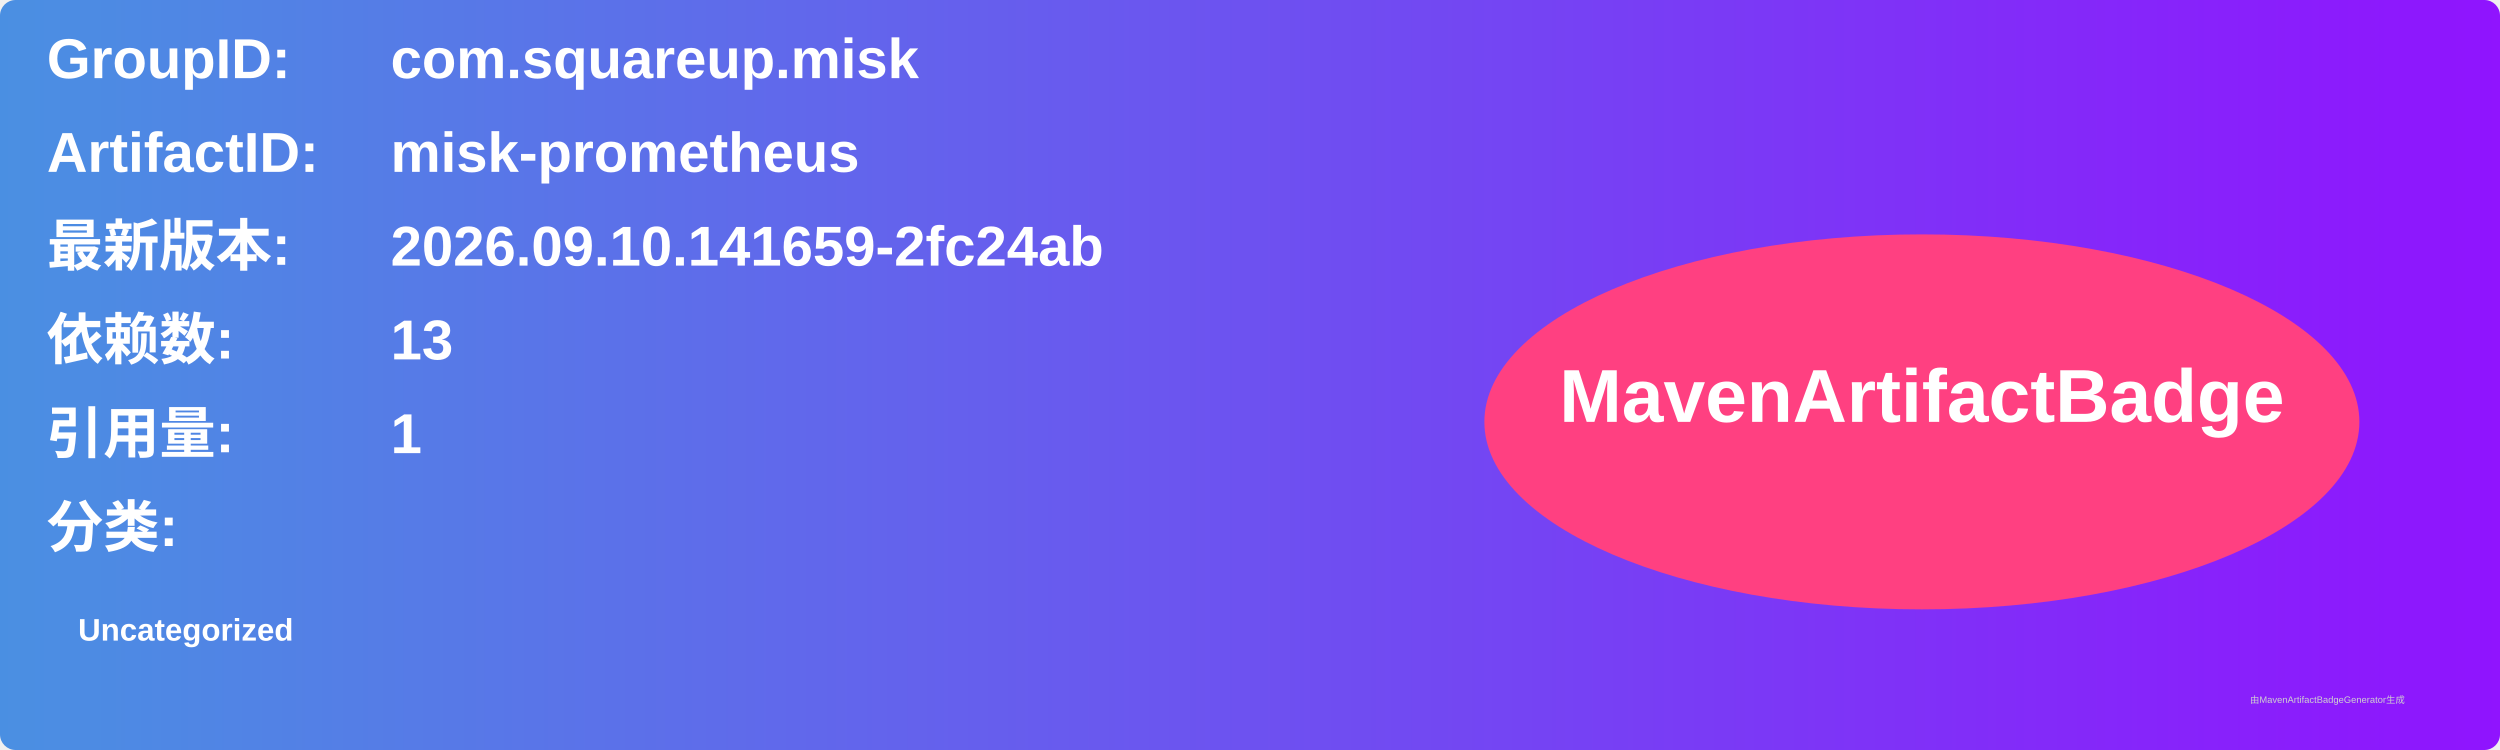
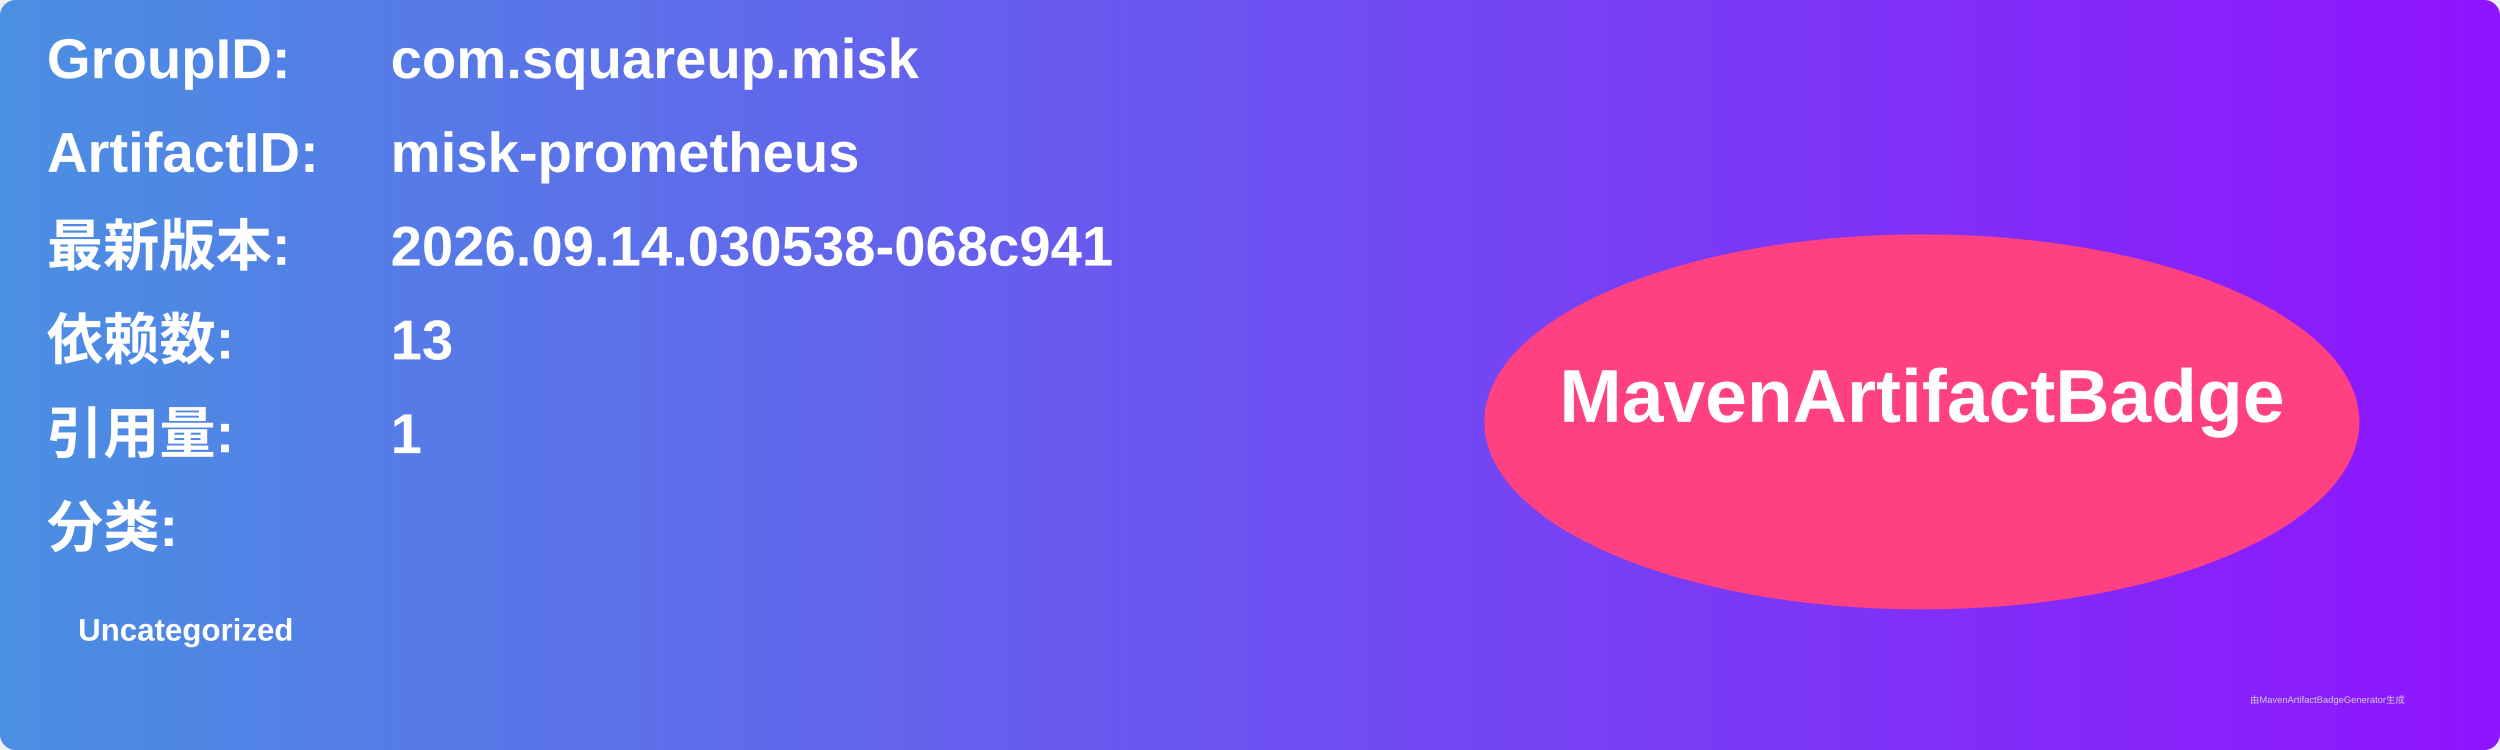
<svg xmlns="http://www.w3.org/2000/svg" width="800" height="240" viewBox="0 0 800 240">
  <linearGradient id="grad" x1="0%" y1="0%" x2="100%" y2="0%">
    <stop offset="0%" stop-color="#4a90e2" />
    <stop offset="100%" stop-color="#9013fe" />
  </linearGradient>
  <rect width="100%" height="100%" rx="5" ry="5" fill="url(#grad)" />
  <g transform="translate(15, 15)">
    <text x="0" y="10" font-family="Arial" font-size="18" fill="white" font-weight="bold" width="260">GroupID:</text>
    <text x="110" y="10" font-family="Arial" font-size="18" fill="white" font-weight="bold" width="460">com.squareup.misk</text>
    <text x="0" y="40" font-family="Arial" font-size="18" fill="white" font-weight="bold" width="260">ArtifactID:</text>
    <text x="110" y="40" font-family="Arial" font-size="18" fill="white" font-weight="bold" width="460">misk-prometheus</text>
    <text x="0" y="70" font-family="Arial" font-size="18" fill="white" font-weight="bold">最新版本:</text>
    <text x="110" y="70" font-family="Arial" font-size="18" fill="white" font-weight="bold">
-       <tspan font-weight="bold">2026.09.10.141659-2fc24ab</tspan>
+       <tspan font-weight="bold">2026.09.14.030538-068c941</tspan>
    </text>
    <text x="0" y="100" font-family="Arial" font-size="18" fill="white" font-weight="bold">依赖数: </text>
    <text x="110" y="100" font-family="Arial" font-size="18" fill="white">
      <tspan font-weight="bold">13</tspan>
    </text>
    <text x="0" y="130" font-family="Arial" font-size="18" fill="white" font-weight="bold">引用量: </text>
    <text x="110" y="130" font-family="Arial" font-size="18" fill="white">
      <tspan font-weight="bold">1</tspan>
    </text>
    <text x="0" y="160" font-family="Arial" font-size="18" fill="white" font-weight="bold">分类:</text>
    <text x="10" y="190" font-family="Arial" font-size="10" fill="white">
      <tspan font-weight="bold">Uncategorized</tspan>
    </text>
    <ellipse cx="600" cy="120" rx="140" ry="60" fill="#ff4081" />
    <text x="600" y="120" text-anchor="middle" font-family="Arial" font-size="24" fill="white" font-weight="bold">MavenArtifactBadge</text>
  </g>
  <text x="720" y="225" font-family="Arial" font-size="3" fill="#d0d0d0">由MavenArtifactBadgeGenerator生成</text>
</svg>
